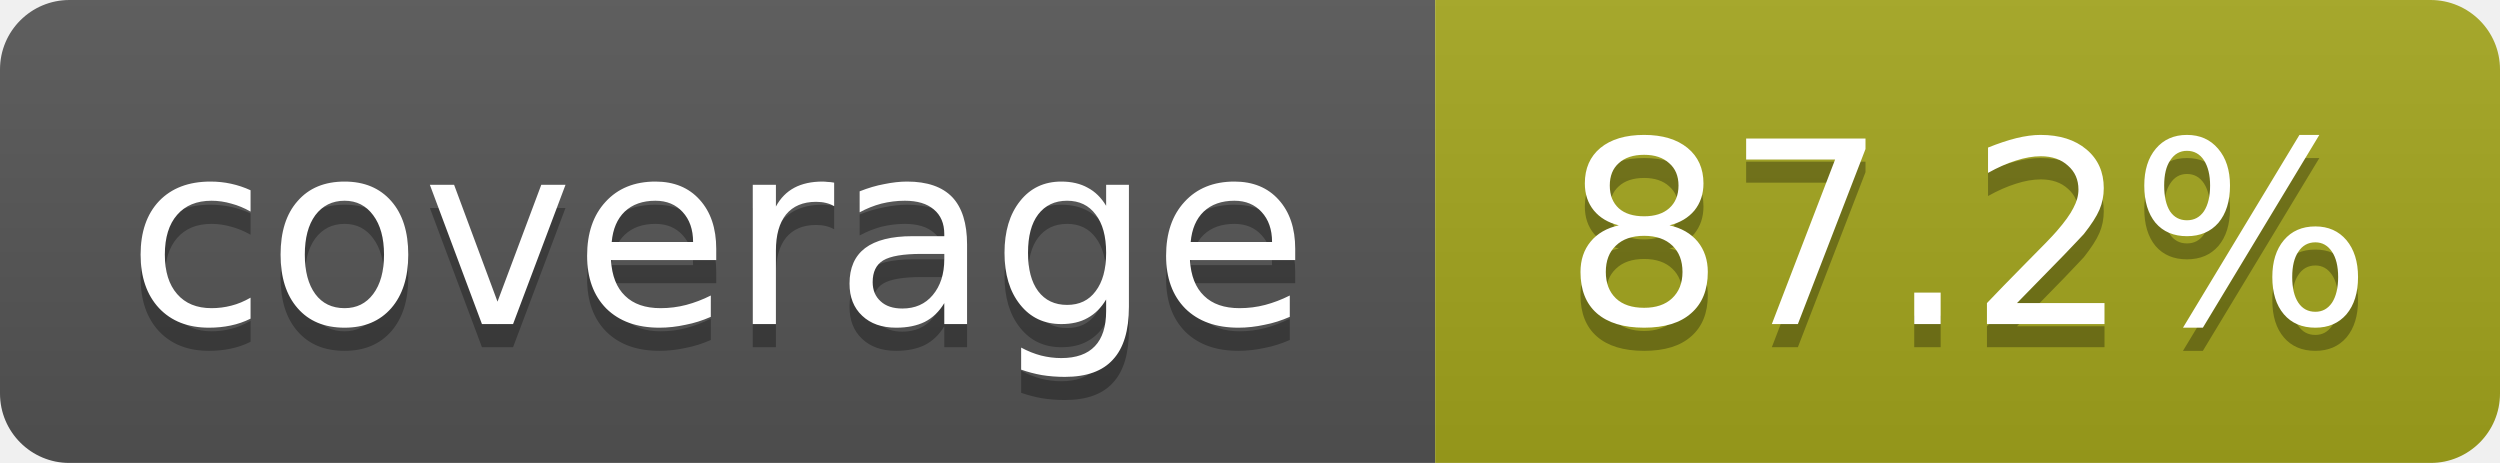
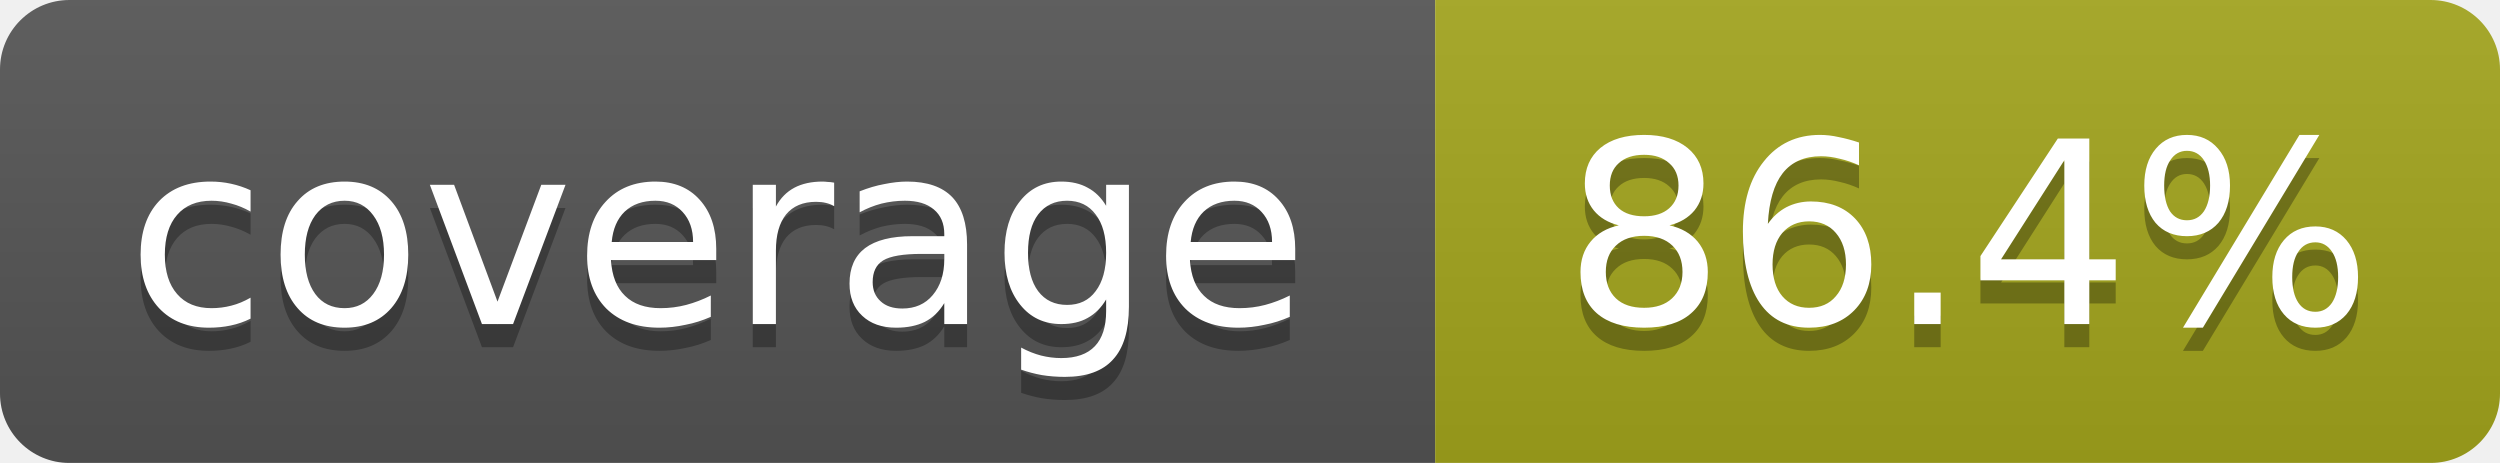
<svg xmlns="http://www.w3.org/2000/svg" width="108" height="20">
  <linearGradient id="b" x2="0" y2="100%">
    <stop offset="0" stop-color="#bbb" stop-opacity=".1" />
    <stop offset="1" stop-opacity=".1" />
  </linearGradient>
  <mask id="a">
    <rect width="108" height="20" rx="3" fill="#fff" />
  </mask>
  <g mask="url(#a)">
    <rect width="62" height="20" fill="#555" />
    <rect x="62" width="46" height="20" fill="#a4a61d" />
    <rect width="108" height="20" fill="url(#b)" />
  </g>
  <g fill="#fff" text-anchor="middle" font-family="DejaVu Sans,Verdana,Geneva,sans-serif" font-size="11">
    <text x="31" y="15" fill="#010101" fill-opacity=".3">coverage</text>
    <text x="31" y="14">coverage</text>
-     <text x="85" y="15" fill="#010101" fill-opacity=".3">87.2%</text>
-     <text x="85" y="14">87.2%</text>
+     <text x="85" y="15" fill="#010101" fill-opacity=".3">86.4%</text>
+     <text x="85" y="14">86.4%</text>
  </g>
</svg>
